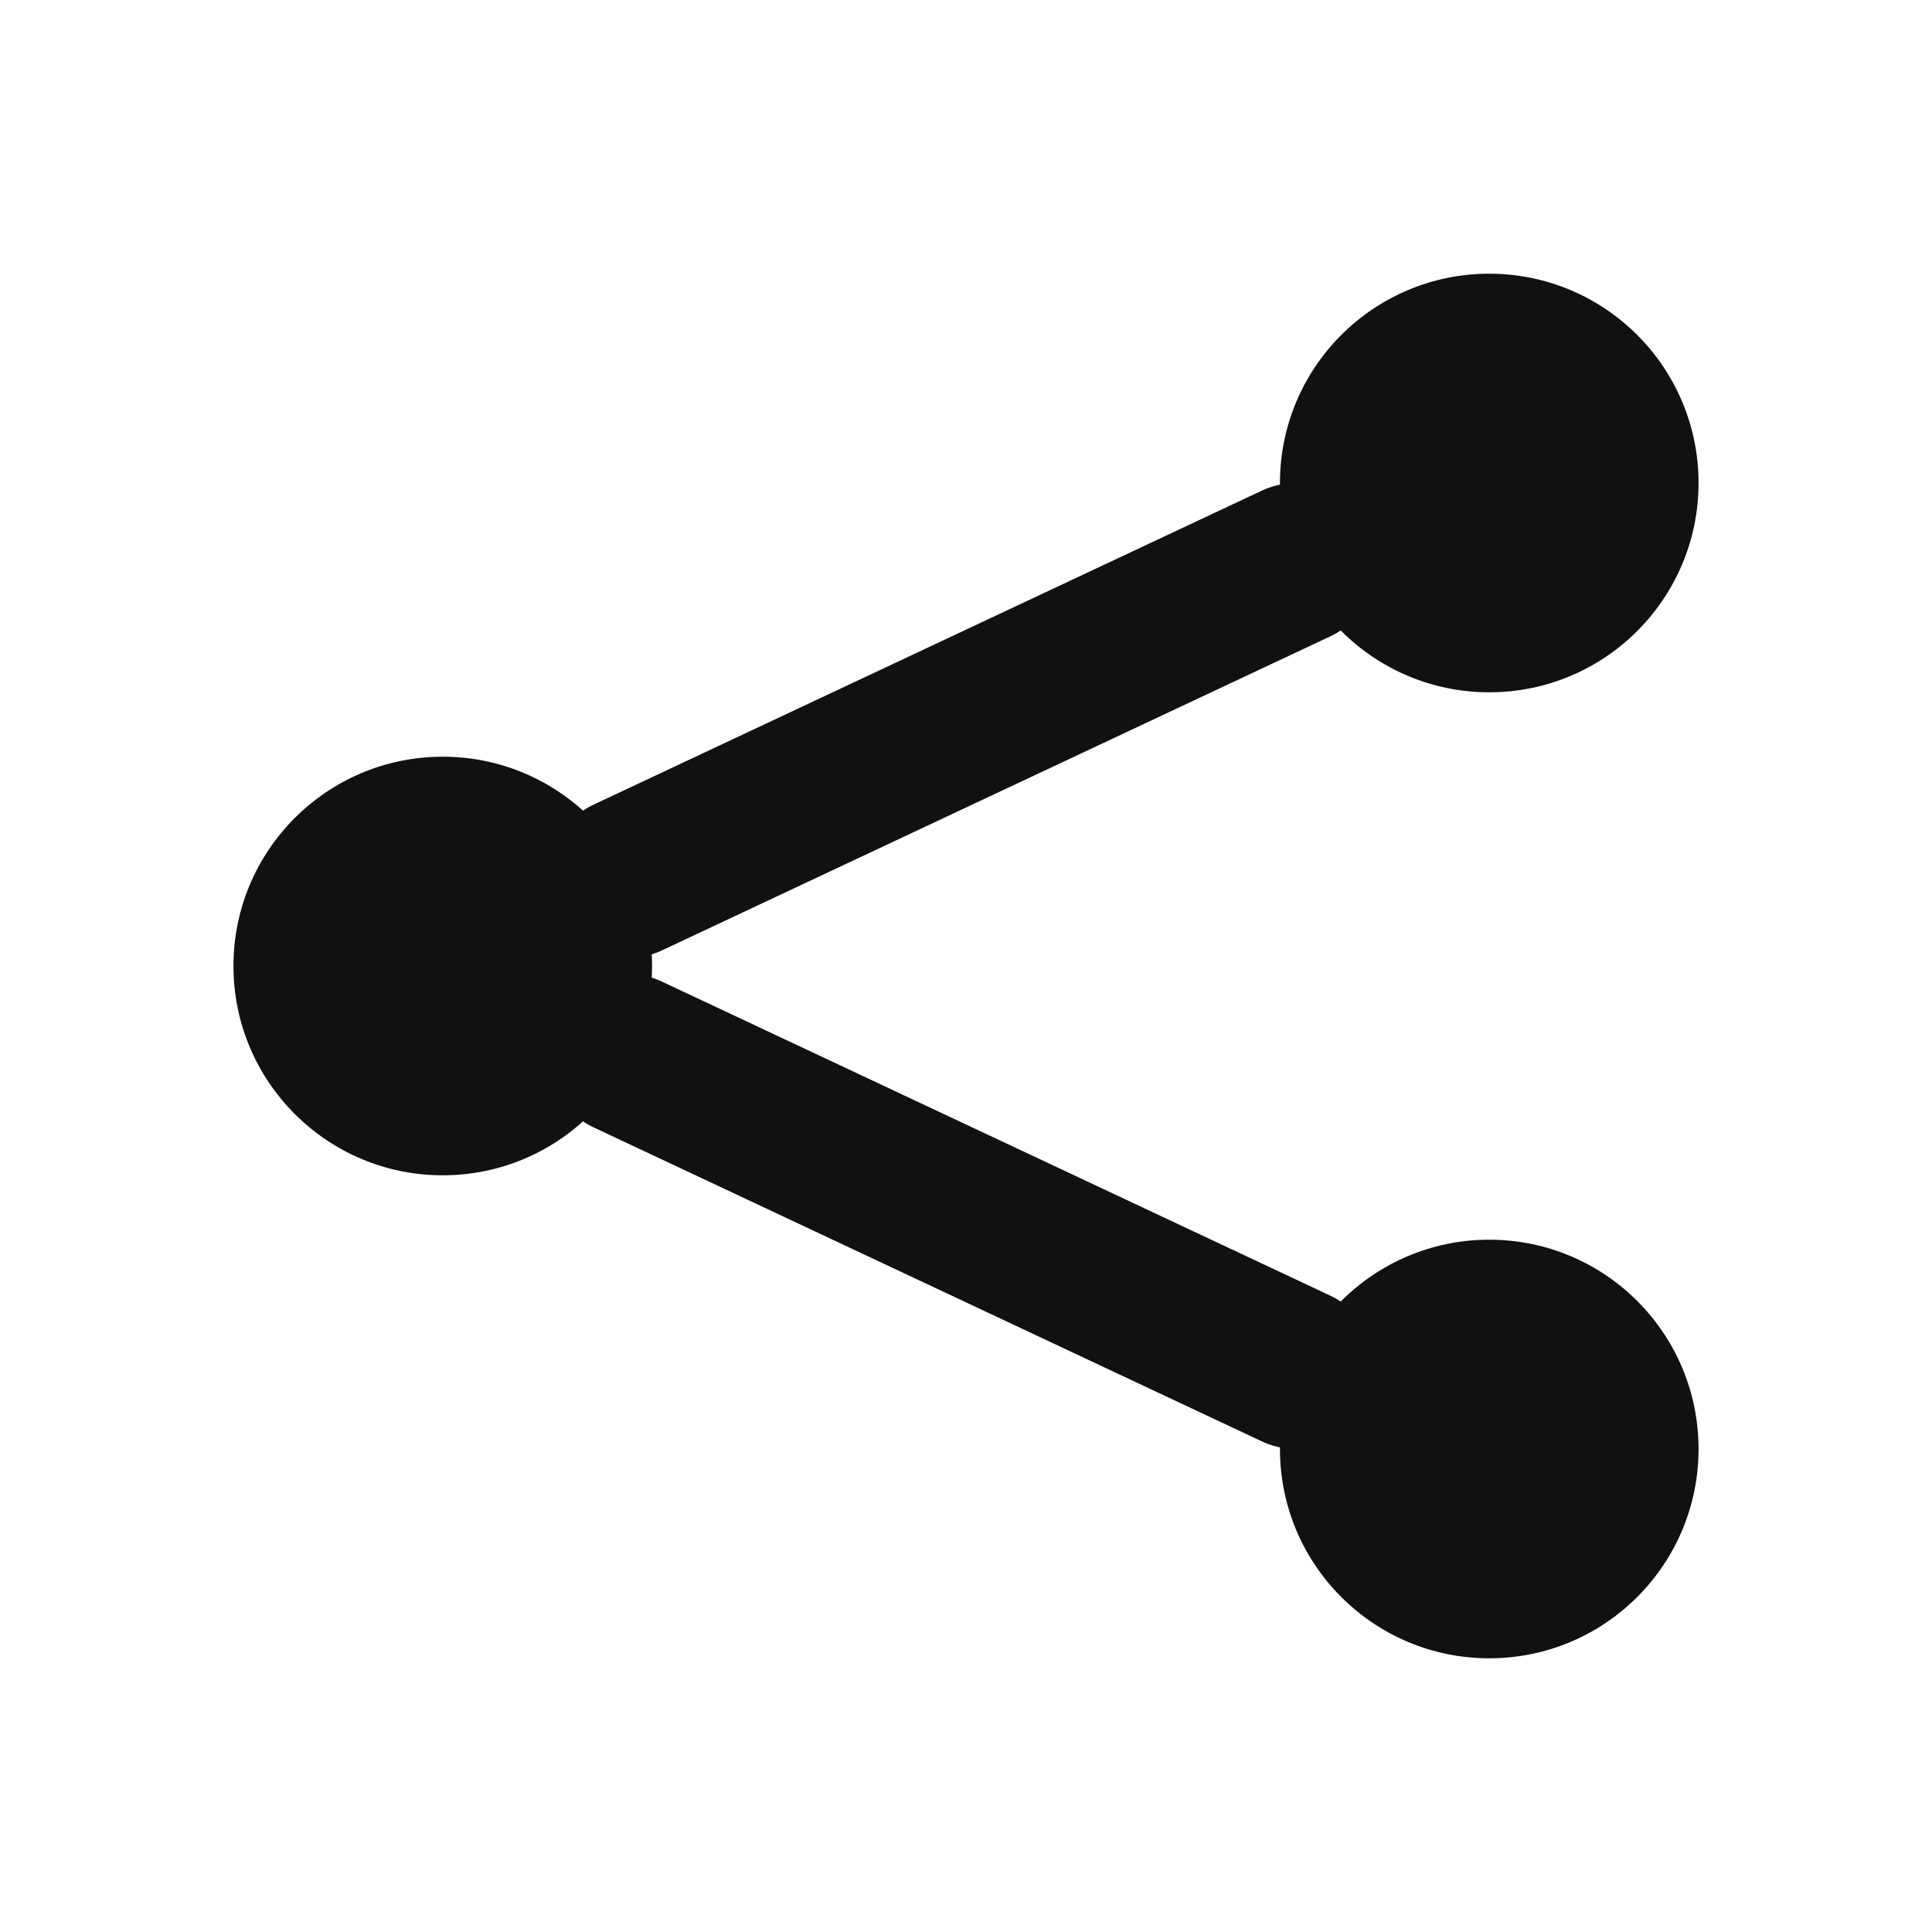
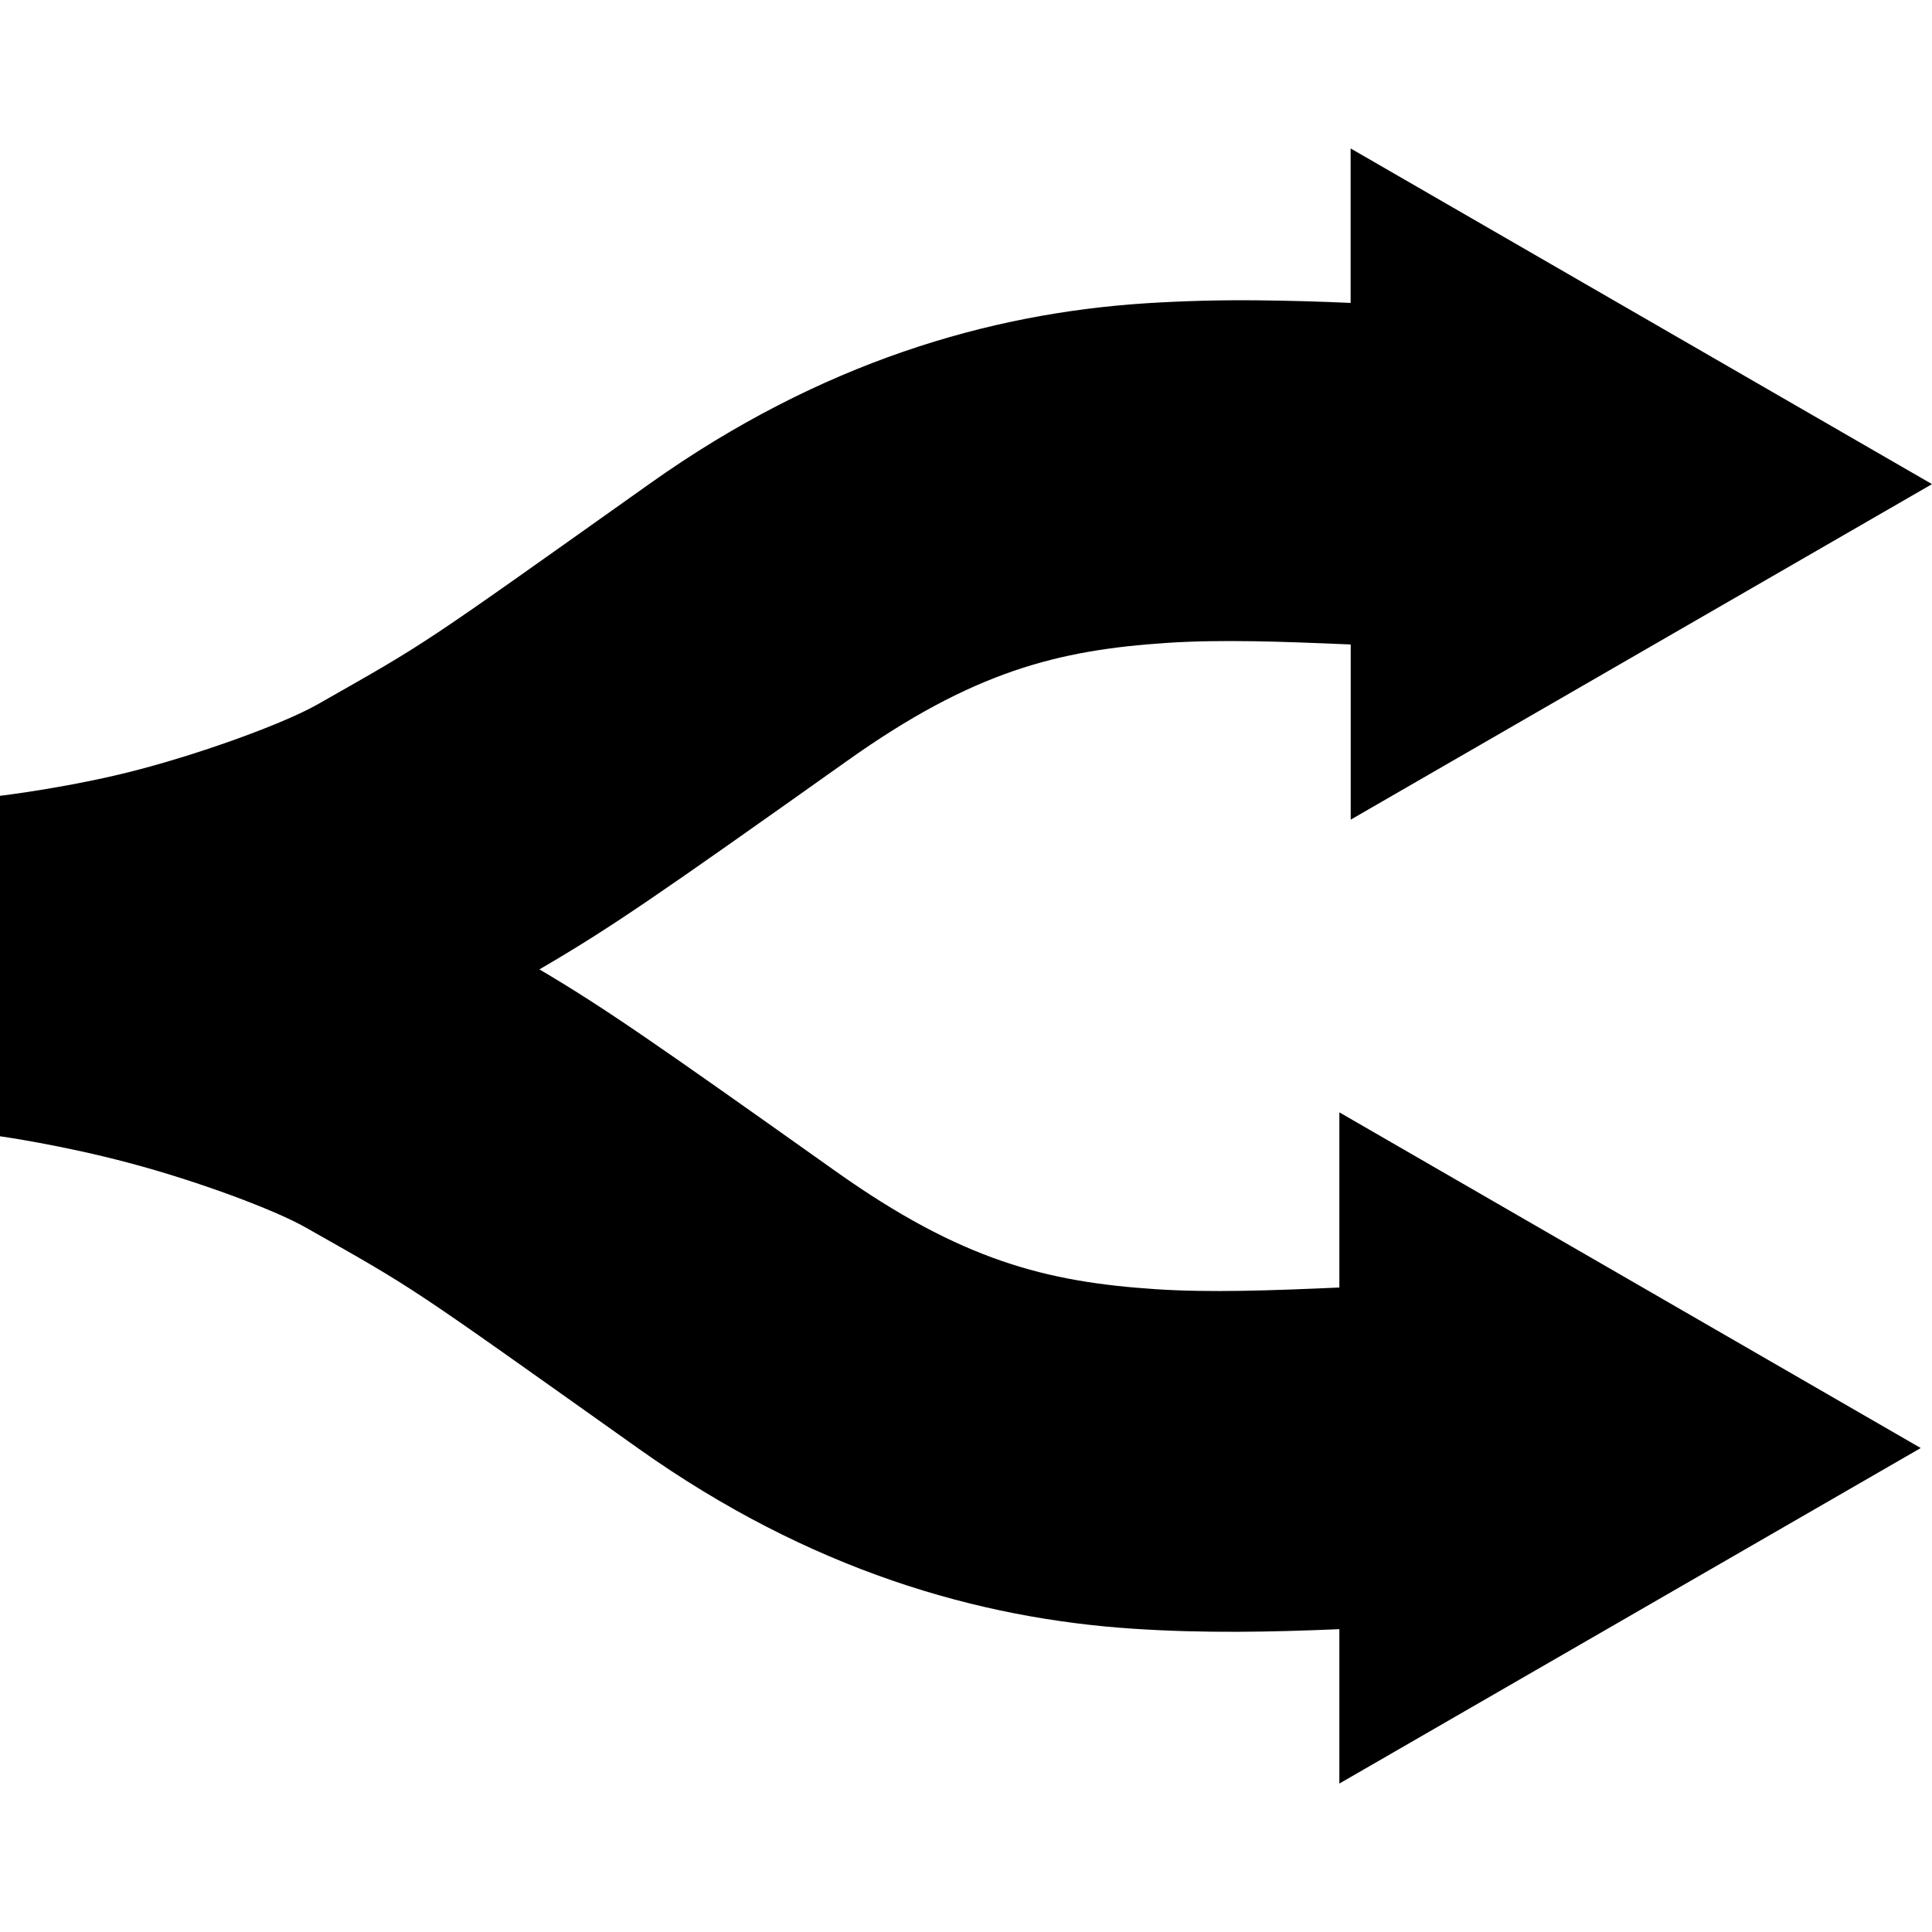
- <svg xmlns="http://www.w3.org/2000/svg" viewBox="0 0 24 24" fill="none">
-   <circle cx="5.5" cy="12" r="2.6" fill="#111111" />
-   <circle cx="18.5" cy="6" r="2.6" fill="#111111" />
-   <circle cx="18.5" cy="18" r="2.6" fill="#111111" />
-   <path d="M7.8 10.9l8.3-3.9M7.8 13.1l8.3 3.9" stroke="#111111" stroke-width="2" stroke-linecap="round" />
+ <svg xmlns="http://www.w3.org/2000/svg" role="img" viewBox="0 0 24 24">
+   <path d="M16.778 1.844v1.919q-.569-.026-1.138-.032-.708-.008-1.415.037c-1.93.126-4.023.728-6.149 2.237-2.911 2.066-2.731 1.95-4.14 2.75-.396.223-1.342.574-2.185.798-.841.225-1.753.333-1.751.333v4.229s.768.108 1.61.333c.842.224 1.789.575 2.185.799 1.41.798 1.228.683 4.14 2.75 2.126 1.509 4.22 2.11 6.148 2.236.88.058 1.716.041 2.555.005v1.918l7.222-4.168-7.222-4.17v2.176c-.86.038-1.611.065-2.278.021-1.364-.09-2.417-.357-3.979-1.465-2.244-1.593-2.866-2.027-3.68-2.508.889-.518 1.449-.906 3.822-2.59 1.56-1.109 2.614-1.377 3.978-1.466.667-.044 1.418-.017 2.278.02v2.176L24 6.014Z" />
</svg>
